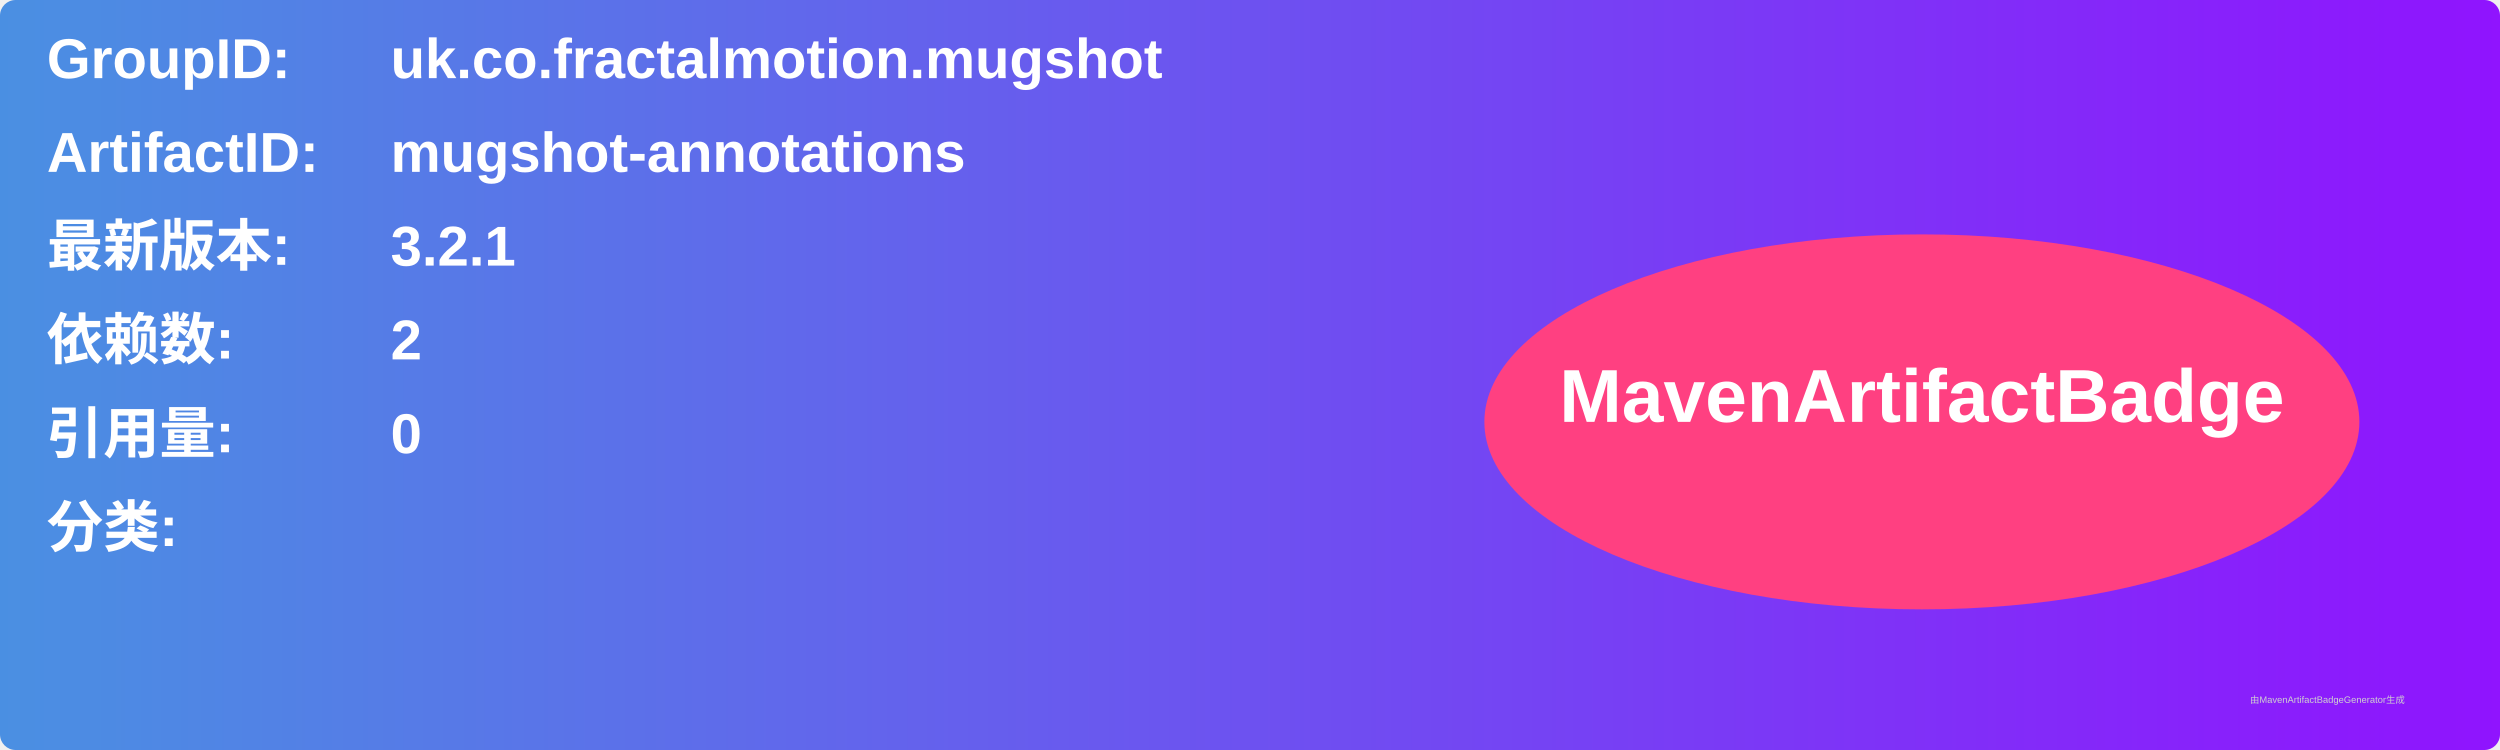
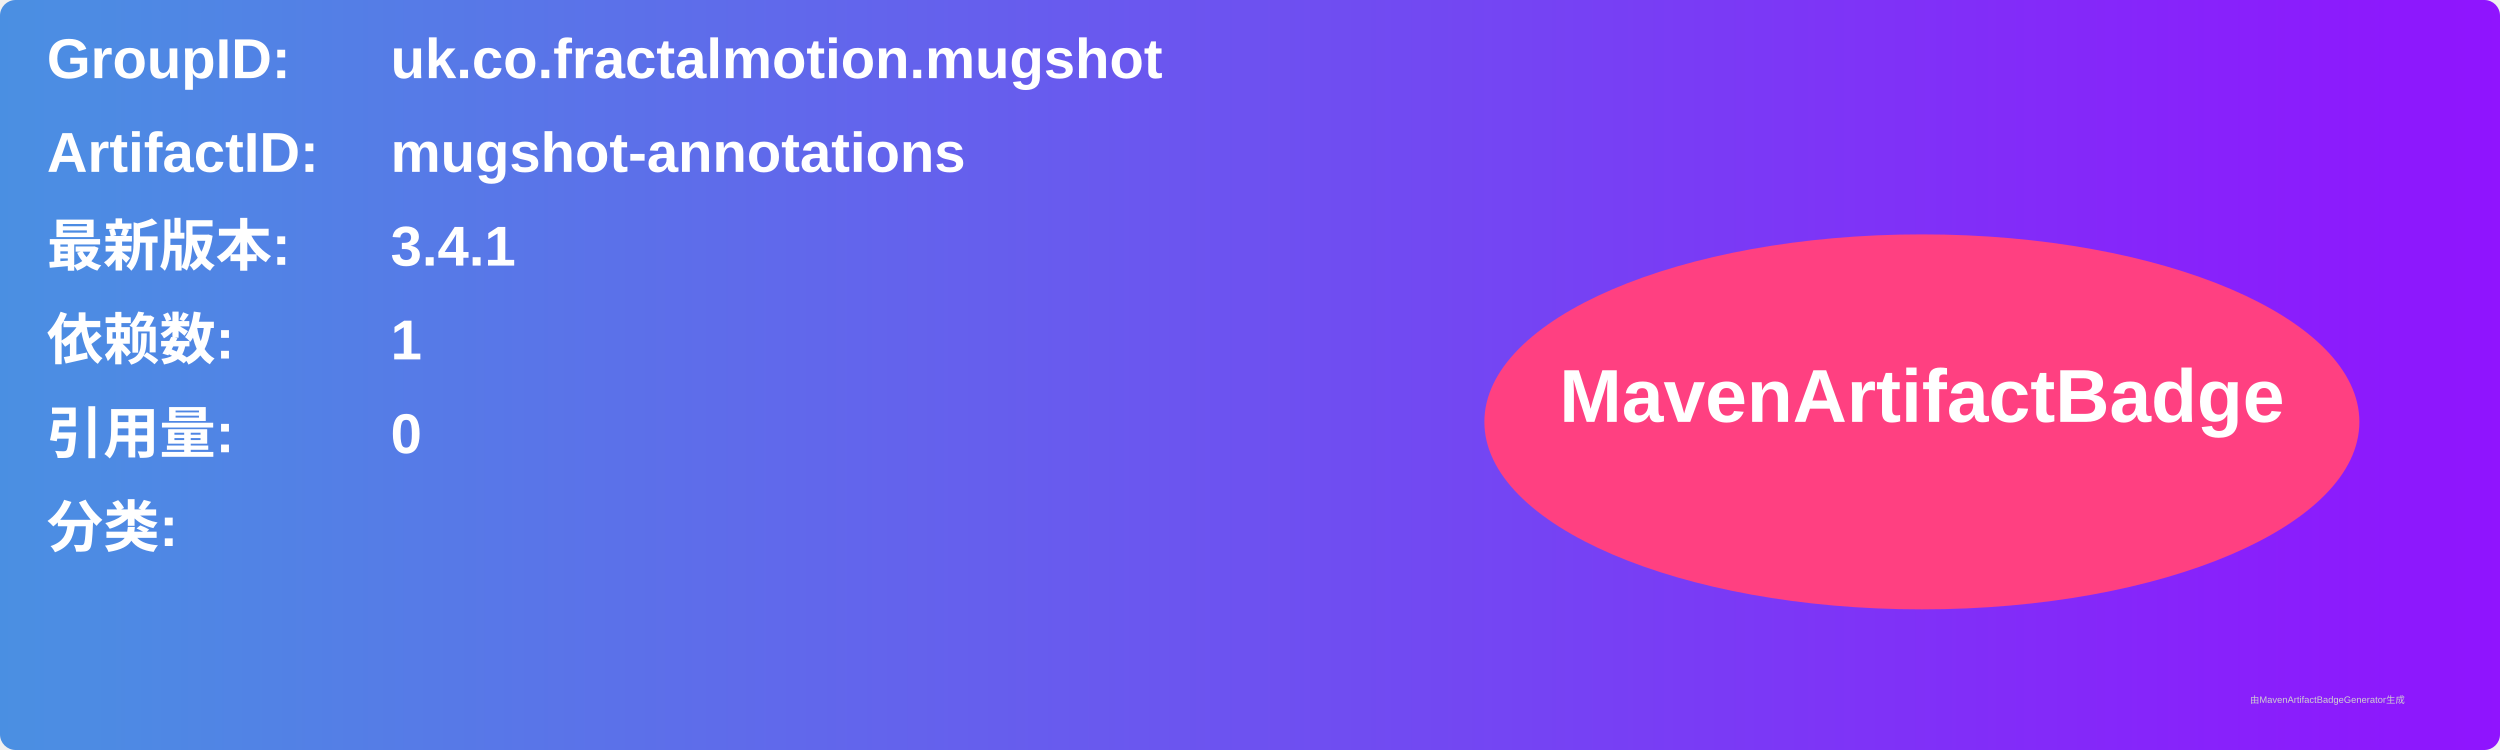
<svg xmlns="http://www.w3.org/2000/svg" width="800" height="240" viewBox="0 0 800 240">
  <linearGradient id="grad" x1="0%" y1="0%" x2="100%" y2="0%">
    <stop offset="0%" stop-color="#4a90e2" />
    <stop offset="100%" stop-color="#9013fe" />
  </linearGradient>
  <rect width="100%" height="100%" rx="5" ry="5" fill="url(#grad)" />
  <g transform="translate(15, 15)">
    <text x="0" y="10" font-family="Arial" font-size="18" fill="white" font-weight="bold" width="260">GroupID:</text>
    <text x="110" y="10" font-family="Arial" font-size="18" fill="white" font-weight="bold" width="460">uk.co.fractalmotion.mugshot</text>
    <text x="0" y="40" font-family="Arial" font-size="18" fill="white" font-weight="bold" width="260">ArtifactID:</text>
    <text x="110" y="40" font-family="Arial" font-size="18" fill="white" font-weight="bold" width="460">mugshot-annotations</text>
    <text x="0" y="70" font-family="Arial" font-size="18" fill="white" font-weight="bold">最新版本:</text>
    <text x="110" y="70" font-family="Arial" font-size="18" fill="white" font-weight="bold">
-       <tspan font-weight="bold">3.2.1</tspan>
+       <tspan font-weight="bold">3.4.1</tspan>
    </text>
    <text x="0" y="100" font-family="Arial" font-size="18" fill="white" font-weight="bold">依赖数: </text>
    <text x="110" y="100" font-family="Arial" font-size="18" fill="white">
-       <tspan font-weight="bold">2</tspan>
+       <tspan font-weight="bold">1</tspan>
    </text>
    <text x="0" y="130" font-family="Arial" font-size="18" fill="white" font-weight="bold">引用量: </text>
    <text x="110" y="130" font-family="Arial" font-size="18" fill="white">
      <tspan font-weight="bold">0</tspan>
    </text>
    <text x="0" y="160" font-family="Arial" font-size="18" fill="white" font-weight="bold">分类:</text>
    <text x="10" y="190" font-family="Arial" font-size="10" fill="white">
      <tspan font-weight="bold" />
    </text>
    <ellipse cx="600" cy="120" rx="140" ry="60" fill="#ff4081" />
    <text x="600" y="120" text-anchor="middle" font-family="Arial" font-size="24" fill="white" font-weight="bold">MavenArtifactBadge</text>
  </g>
  <text x="720" y="225" font-family="Arial" font-size="3" fill="#d0d0d0">由MavenArtifactBadgeGenerator生成</text>
</svg>
